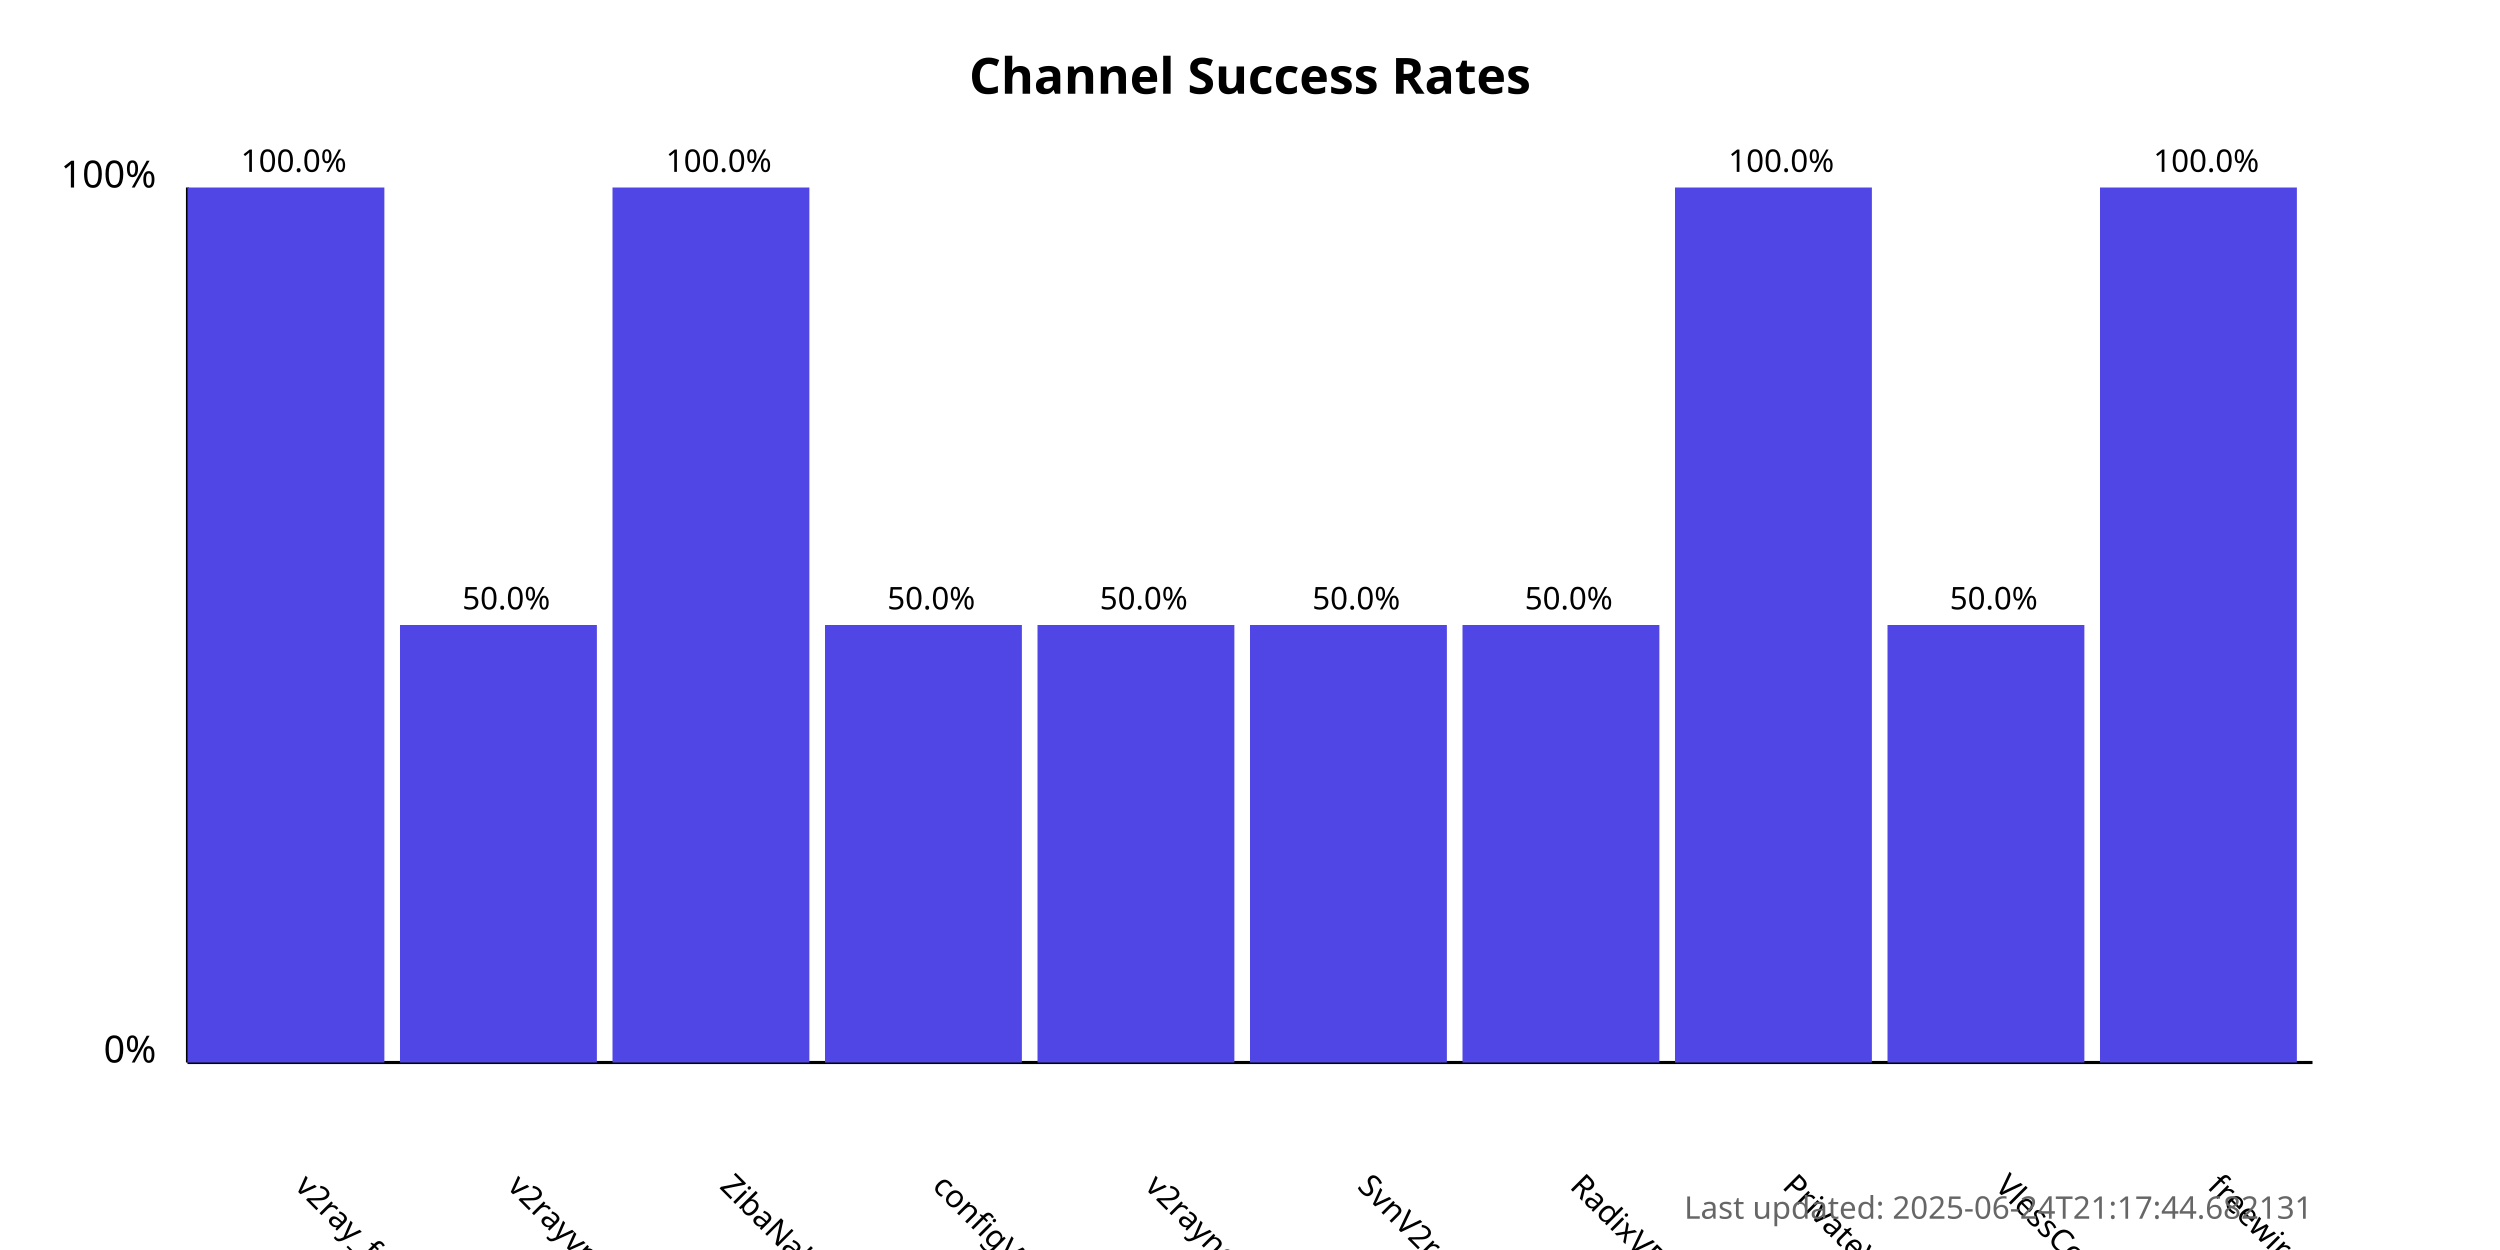
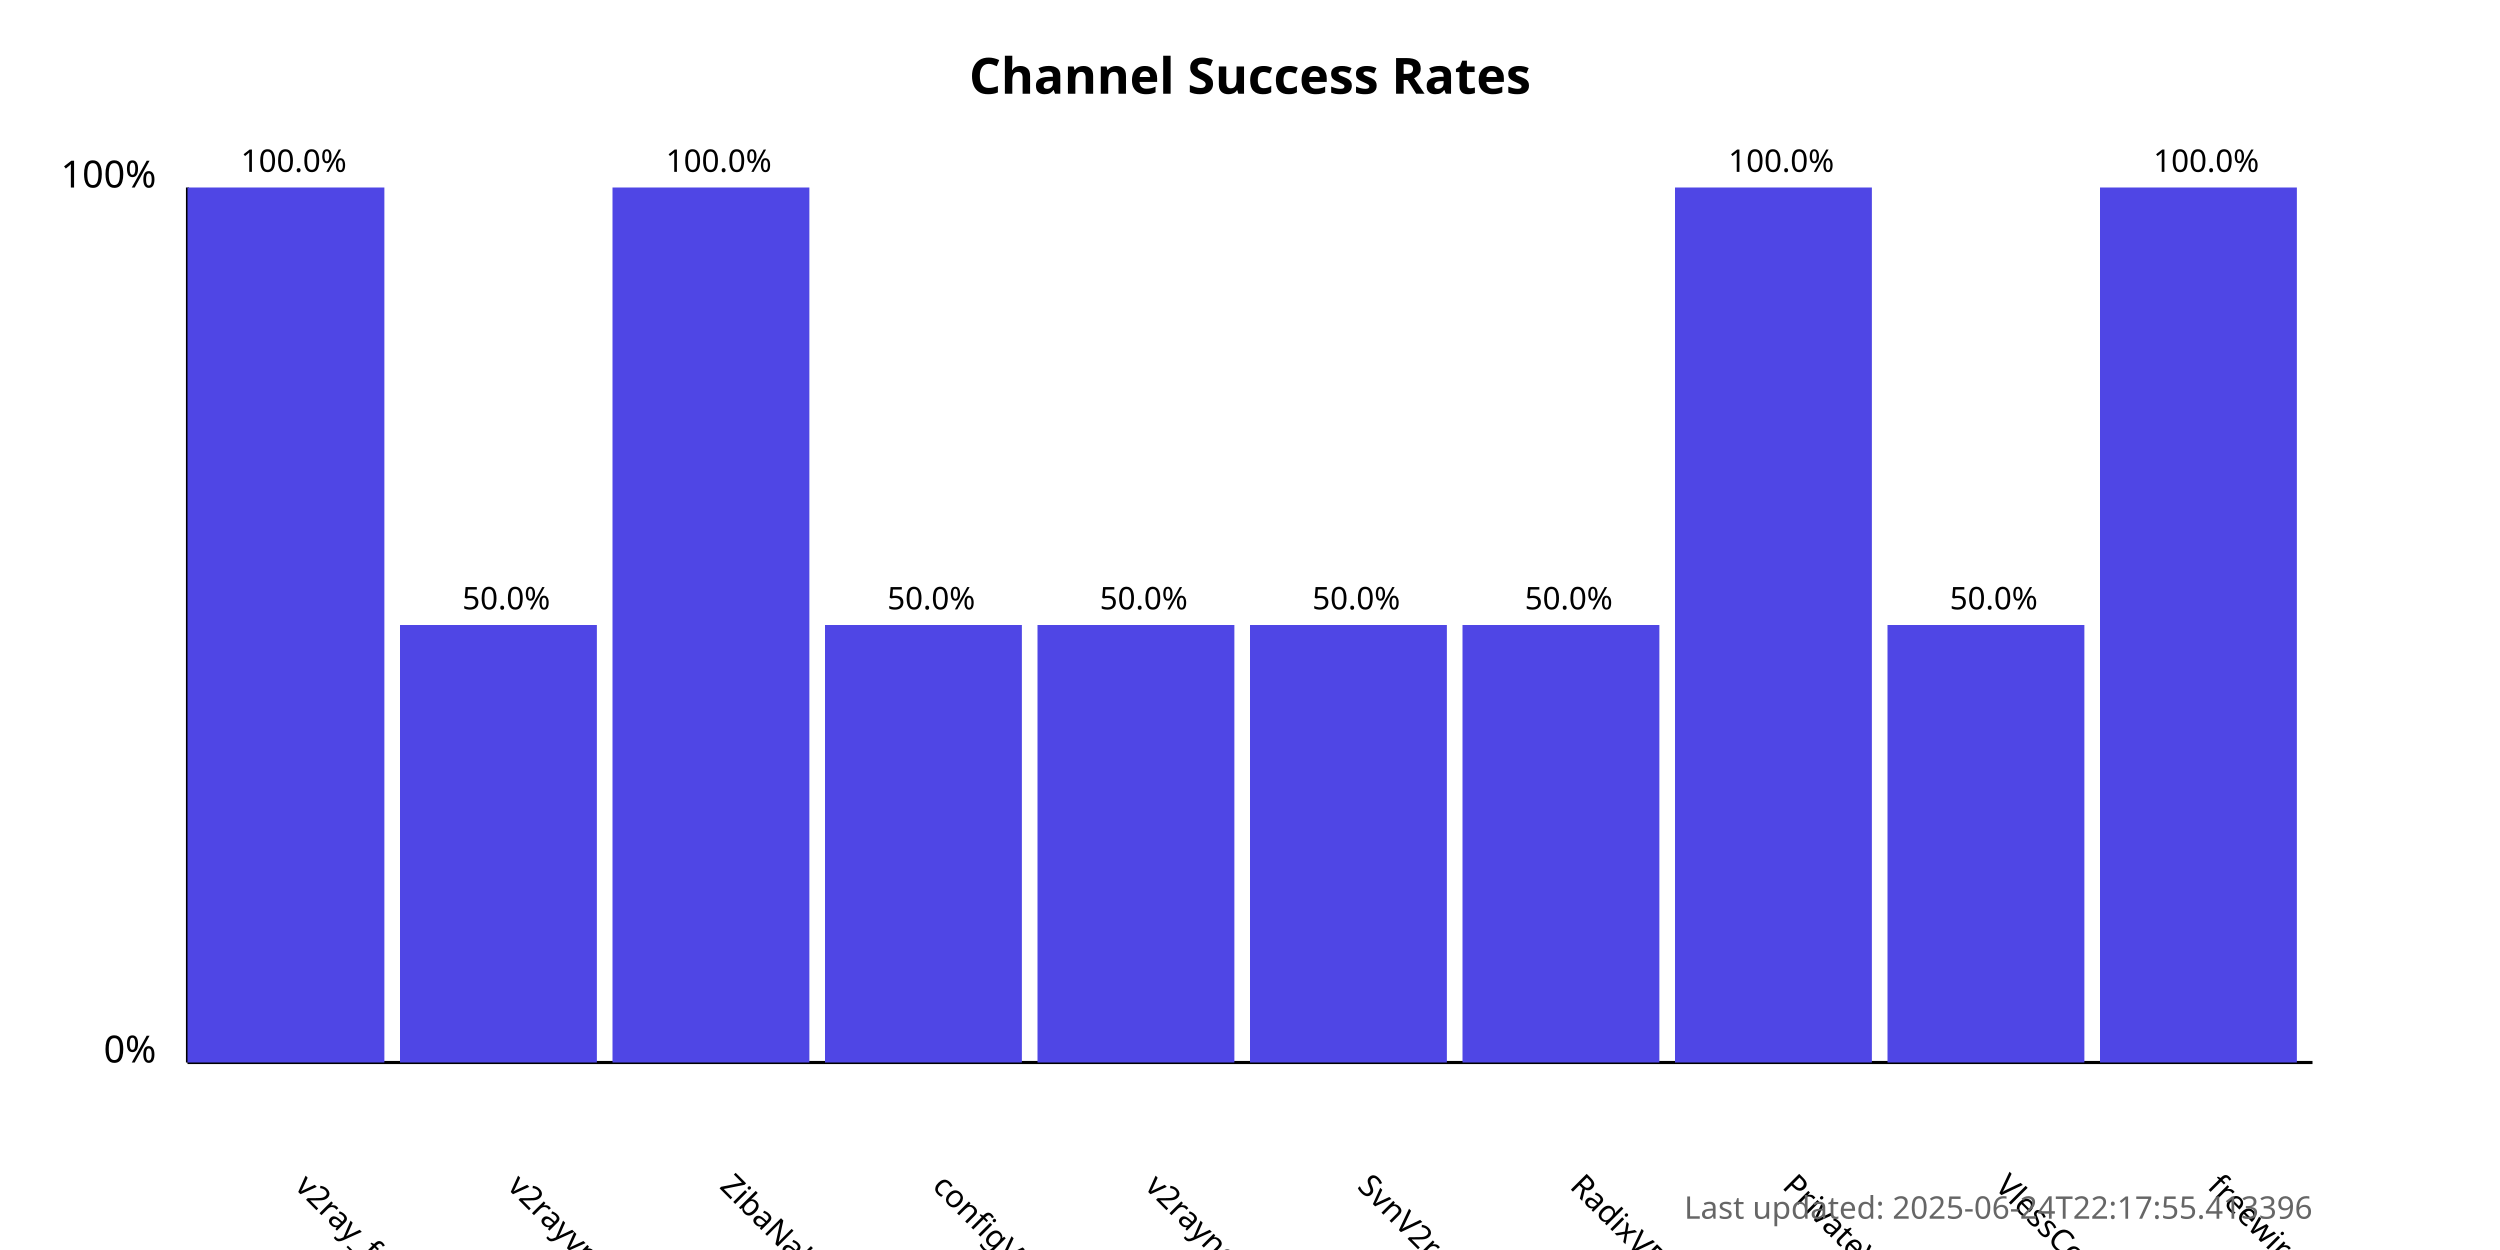
<svg xmlns="http://www.w3.org/2000/svg" width="800" height="400">
  <style>
            .chart-title { font: bold 16px sans-serif; }
            .axis-label { font: 12px sans-serif; }
            .tick-label { font: 10px sans-serif; }
            .bar { fill: #4f46e5; }
            .bar:hover { fill: #6366f1; }
            .timestamp { font: 10px sans-serif; fill: #666; }
        </style>
  <text x="400.0" y="30" text-anchor="middle" class="chart-title">
            Channel Success Rates
        </text>
  <line x1="60" y1="340" x2="60" y2="60" stroke="black" stroke-width="1" />
  <line x1="60" y1="340" x2="740" y2="340" stroke="black" stroke-width="1" />
  <text x="50" y="340" text-anchor="end" class="axis-label">0%</text>
  <text x="50" y="60" text-anchor="end" class="axis-label">100%</text>
  <g>
    <rect x="60" y="60.0" width="63.0" height="280.0" class="bar" />
    <text x="94.0" y="380" transform="rotate(45, 94.0, 380)" text-anchor="start" class="tick-label">
                v2ray_free_conf
            </text>
    <text x="94.0" y="55.0" text-anchor="middle" class="tick-label">
                100.0%
            </text>
  </g>
  <g>
    <rect x="128.0" y="200.0" width="63.0" height="140.0" class="bar" />
    <text x="162.0" y="380" transform="rotate(45, 162.0, 380)" text-anchor="start" class="tick-label">
                v2rayvpno
            </text>
    <text x="162.0" y="195.0" text-anchor="middle" class="tick-label">
                50.0%
            </text>
  </g>
  <g>
    <rect x="196.0" y="60.0" width="63.0" height="280.0" class="bar" />
    <text x="230.0" y="380" transform="rotate(45, 230.0, 380)" text-anchor="start" class="tick-label">
                ZibaNabz
            </text>
    <text x="230.0" y="55.0" text-anchor="middle" class="tick-label">
                100.0%
            </text>
  </g>
  <g>
    <rect x="264.0" y="200.0" width="63.0" height="140.0" class="bar" />
    <text x="298.0" y="380" transform="rotate(45, 298.0, 380)" text-anchor="start" class="tick-label">
                configV2rayForFree
            </text>
    <text x="298.0" y="195.0" text-anchor="middle" class="tick-label">
                50.0%
            </text>
  </g>
  <g>
    <rect x="332.0" y="200.0" width="63.0" height="140.0" class="bar" />
    <text x="366.0" y="380" transform="rotate(45, 366.0, 380)" text-anchor="start" class="tick-label">
                v2rayngvpn
            </text>
    <text x="366.0" y="195.0" text-anchor="middle" class="tick-label">
                50.0%
            </text>
  </g>
  <g>
    <rect x="400.0" y="200.0" width="63.0" height="140.0" class="bar" />
    <text x="434.0" y="380" transform="rotate(45, 434.0, 380)" text-anchor="start" class="tick-label">
                SvnV2ray
            </text>
    <text x="434.0" y="195.0" text-anchor="middle" class="tick-label">
                50.0%
            </text>
  </g>
  <g>
    <rect x="468.0" y="200.0" width="63.0" height="140.0" class="bar" />
    <text x="502.0" y="380" transform="rotate(45, 502.0, 380)" text-anchor="start" class="tick-label">
                RadixVPN
            </text>
    <text x="502.0" y="195.0" text-anchor="middle" class="tick-label">
                50.0%
            </text>
  </g>
  <g>
    <rect x="536.0" y="60.0" width="63.0" height="280.0" class="bar" />
    <text x="570.0" y="380" transform="rotate(45, 570.0, 380)" text-anchor="start" class="tick-label">
                PrivateVPNs
            </text>
    <text x="570.0" y="55.0" text-anchor="middle" class="tick-label">
                100.0%
            </text>
  </g>
  <g>
    <rect x="604.0" y="200.0" width="63.0" height="140.0" class="bar" />
    <text x="638.0" y="380" transform="rotate(45, 638.0, 380)" text-anchor="start" class="tick-label">
                VlessConfig
            </text>
    <text x="638.0" y="195.0" text-anchor="middle" class="tick-label">
                50.0%
            </text>
  </g>
  <g>
    <rect x="672.0" y="60.0" width="63.0" height="280.0" class="bar" />
    <text x="706.0" y="380" transform="rotate(45, 706.0, 380)" text-anchor="start" class="tick-label">
                freewireguard
            </text>
    <text x="706.0" y="55.0" text-anchor="middle" class="tick-label">
                100.0%
            </text>
  </g>
  <text x="740" y="390" text-anchor="end" class="timestamp">
-             Last updated: 2025-06-24T21:17:44.682131
+             Last updated: 2025-06-24T22:17:55.413396
        </text>
</svg>
